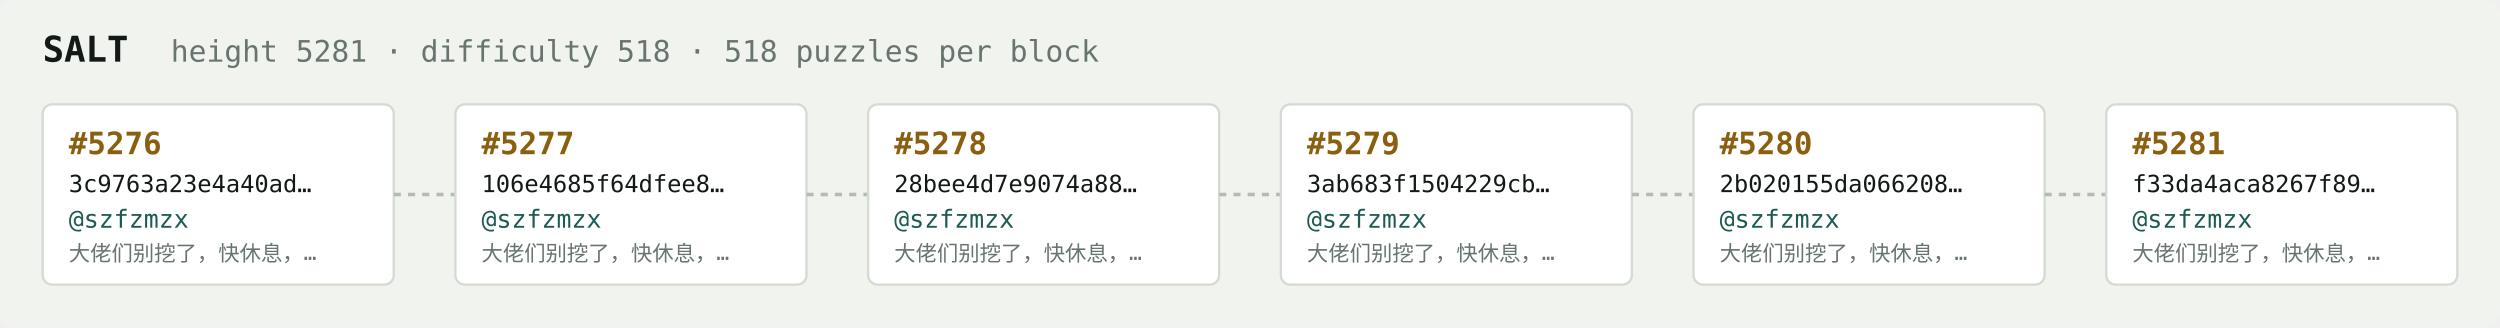
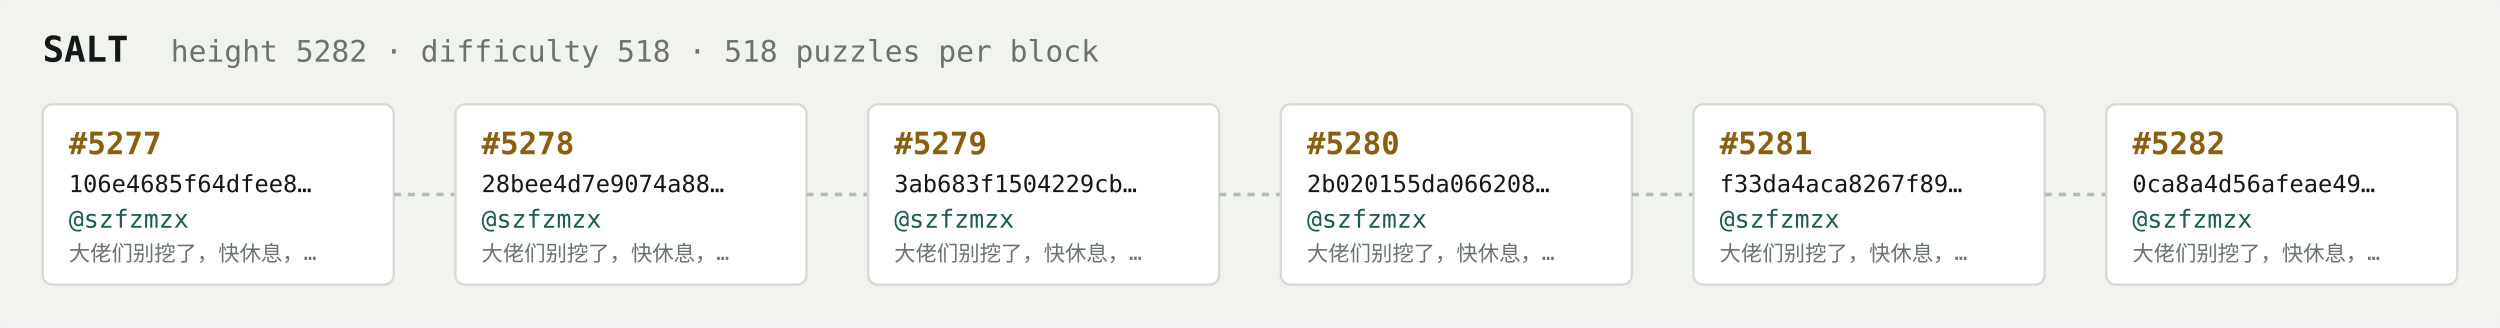
<svg xmlns="http://www.w3.org/2000/svg" width="1054" height="138" viewBox="0 0 1054 138" font-family="ui-monospace,SFMono-Regular,Menlo,monospace">
  <rect fill="#f1f3ef" width="1054" height="138" rx="6" />
  <text x="18" y="26" fill="#121916" font-size="15" font-weight="700">SALT</text>
-   <text x="72" y="26" fill="#68746e" font-size="12.5">height 5281 · difficulty 518 · 518 puzzles per block</text>
+   <text x="72" y="26" fill="#68746e" font-size="12.5">height 5282 · difficulty 518 · 518 puzzles per block</text>
  <rect x="18" y="44" width="148" height="76" rx="4" fill="#ffffff" stroke="#d5dbd2" stroke-width="1" />
-   <text x="29" y="65" fill="#8a5f10" font-size="13" font-weight="700">#5276</text>
-   <text x="29" y="81" fill="#121916" font-size="10">3c9763a23e4a40ad…</text>
+   <text x="29" y="65" fill="#8a5f10" font-size="13" font-weight="700">#5277</text>
+   <text x="29" y="81" fill="#121916" font-size="10">106e4685f64dfee8…</text>
  <text x="29" y="96" fill="#1c5b52" font-size="10.5">@szfzmzx</text>
  <text x="29" y="110" fill="#68746e" font-size="9">大佬们别挖了，快休息，…</text>
  <line x1="166" y1="82.0" x2="192" y2="82.0" stroke="#b3bcb4" stroke-width="1.5" stroke-dasharray="3 3" />
  <rect x="192" y="44" width="148" height="76" rx="4" fill="#ffffff" stroke="#d5dbd2" stroke-width="1" />
-   <text x="203" y="65" fill="#8a5f10" font-size="13" font-weight="700">#5277</text>
-   <text x="203" y="81" fill="#121916" font-size="10">106e4685f64dfee8…</text>
+   <text x="203" y="65" fill="#8a5f10" font-size="13" font-weight="700">#5278</text>
+   <text x="203" y="81" fill="#121916" font-size="10">28bee4d7e9074a88…</text>
  <text x="203" y="96" fill="#1c5b52" font-size="10.5">@szfzmzx</text>
  <text x="203" y="110" fill="#68746e" font-size="9">大佬们别挖了，快休息，…</text>
  <line x1="340" y1="82.0" x2="366" y2="82.0" stroke="#b3bcb4" stroke-width="1.5" stroke-dasharray="3 3" />
  <rect x="366" y="44" width="148" height="76" rx="4" fill="#ffffff" stroke="#d5dbd2" stroke-width="1" />
-   <text x="377" y="65" fill="#8a5f10" font-size="13" font-weight="700">#5278</text>
-   <text x="377" y="81" fill="#121916" font-size="10">28bee4d7e9074a88…</text>
+   <text x="377" y="65" fill="#8a5f10" font-size="13" font-weight="700">#5279</text>
+   <text x="377" y="81" fill="#121916" font-size="10">3ab683f1504229cb…</text>
  <text x="377" y="96" fill="#1c5b52" font-size="10.5">@szfzmzx</text>
  <text x="377" y="110" fill="#68746e" font-size="9">大佬们别挖了，快休息，…</text>
  <line x1="514" y1="82.0" x2="540" y2="82.0" stroke="#b3bcb4" stroke-width="1.5" stroke-dasharray="3 3" />
  <rect x="540" y="44" width="148" height="76" rx="4" fill="#ffffff" stroke="#d5dbd2" stroke-width="1" />
-   <text x="551" y="65" fill="#8a5f10" font-size="13" font-weight="700">#5279</text>
-   <text x="551" y="81" fill="#121916" font-size="10">3ab683f1504229cb…</text>
+   <text x="551" y="65" fill="#8a5f10" font-size="13" font-weight="700">#5280</text>
+   <text x="551" y="81" fill="#121916" font-size="10">2b020155da066208…</text>
  <text x="551" y="96" fill="#1c5b52" font-size="10.5">@szfzmzx</text>
  <text x="551" y="110" fill="#68746e" font-size="9">大佬们别挖了，快休息，…</text>
  <line x1="688" y1="82.0" x2="714" y2="82.0" stroke="#b3bcb4" stroke-width="1.5" stroke-dasharray="3 3" />
  <rect x="714" y="44" width="148" height="76" rx="4" fill="#ffffff" stroke="#d5dbd2" stroke-width="1" />
-   <text x="725" y="65" fill="#8a5f10" font-size="13" font-weight="700">#5280</text>
-   <text x="725" y="81" fill="#121916" font-size="10">2b020155da066208…</text>
+   <text x="725" y="65" fill="#8a5f10" font-size="13" font-weight="700">#5281</text>
+   <text x="725" y="81" fill="#121916" font-size="10">f33da4aca8267f89…</text>
  <text x="725" y="96" fill="#1c5b52" font-size="10.5">@szfzmzx</text>
  <text x="725" y="110" fill="#68746e" font-size="9">大佬们别挖了，快休息，…</text>
  <line x1="862" y1="82.0" x2="888" y2="82.0" stroke="#b3bcb4" stroke-width="1.5" stroke-dasharray="3 3" />
  <rect x="888" y="44" width="148" height="76" rx="4" fill="#ffffff" stroke="#d5dbd2" stroke-width="1" />
-   <text x="899" y="65" fill="#8a5f10" font-size="13" font-weight="700">#5281</text>
-   <text x="899" y="81" fill="#121916" font-size="10">f33da4aca8267f89…</text>
+   <text x="899" y="65" fill="#8a5f10" font-size="13" font-weight="700">#5282</text>
+   <text x="899" y="81" fill="#121916" font-size="10">0ca8a4d56afeae49…</text>
  <text x="899" y="96" fill="#1c5b52" font-size="10.5">@szfzmzx</text>
  <text x="899" y="110" fill="#68746e" font-size="9">大佬们别挖了，快休息，…</text>
</svg>
